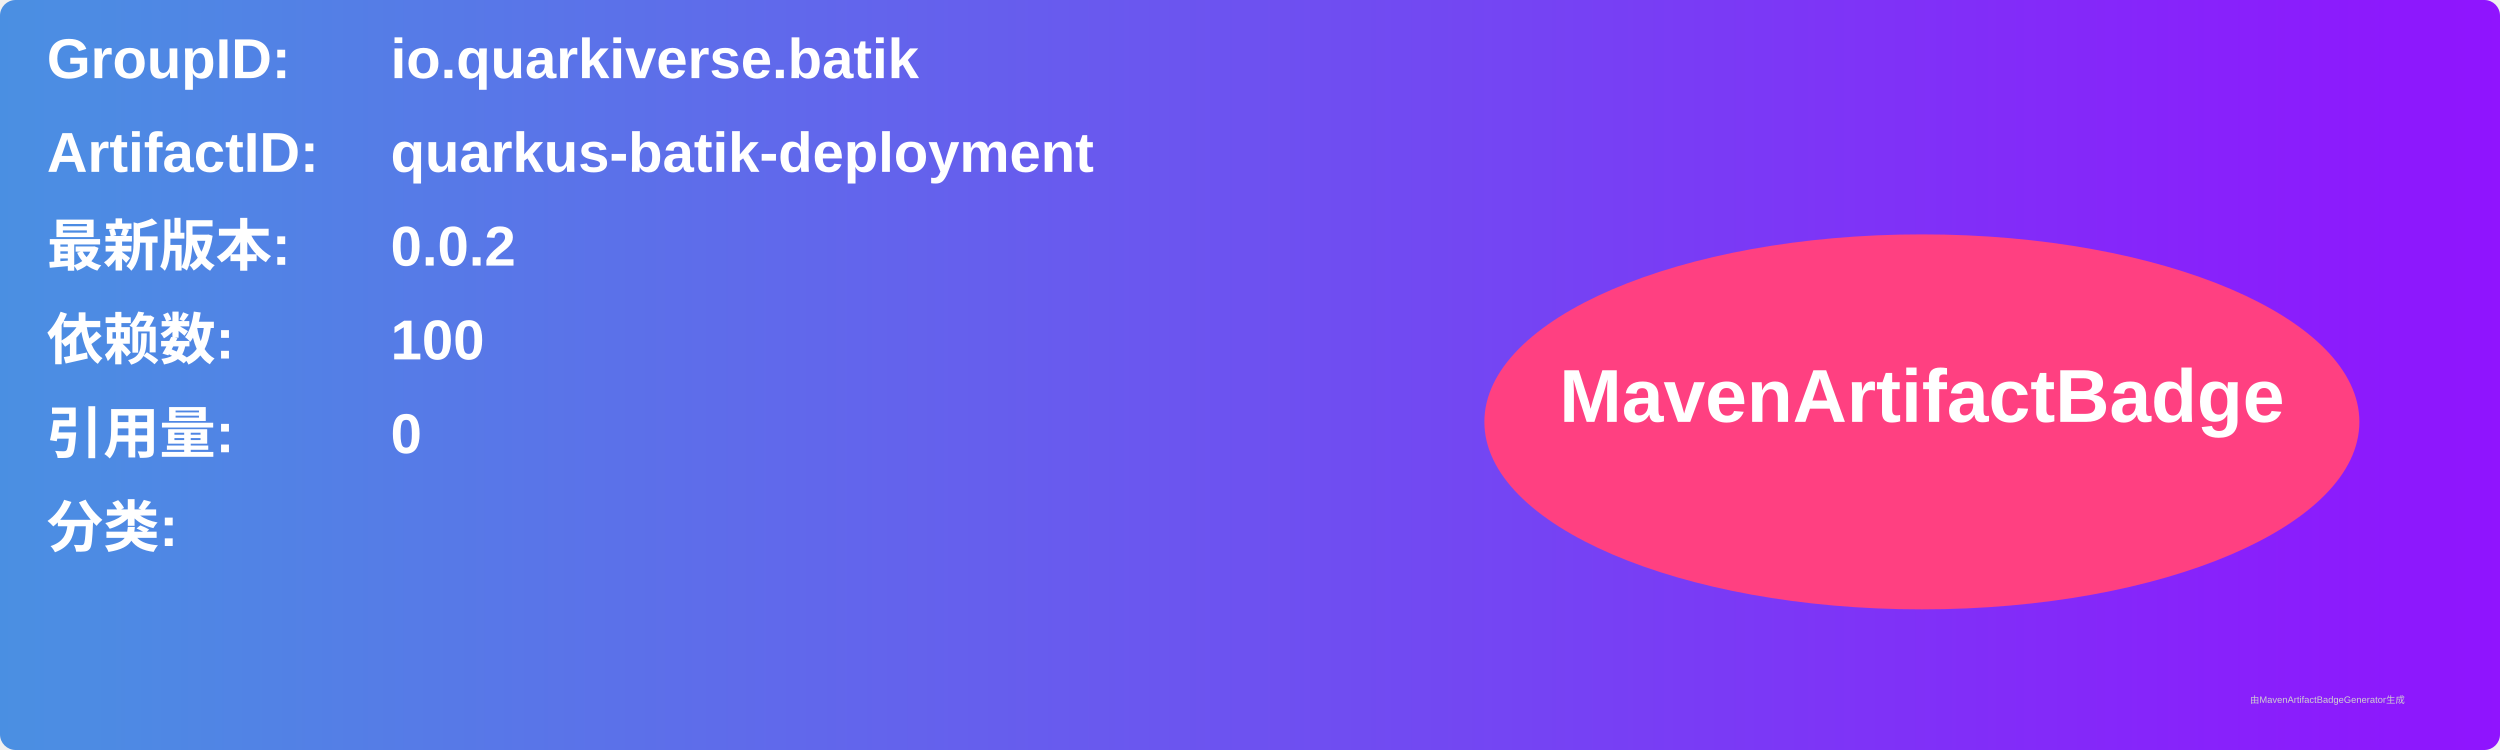
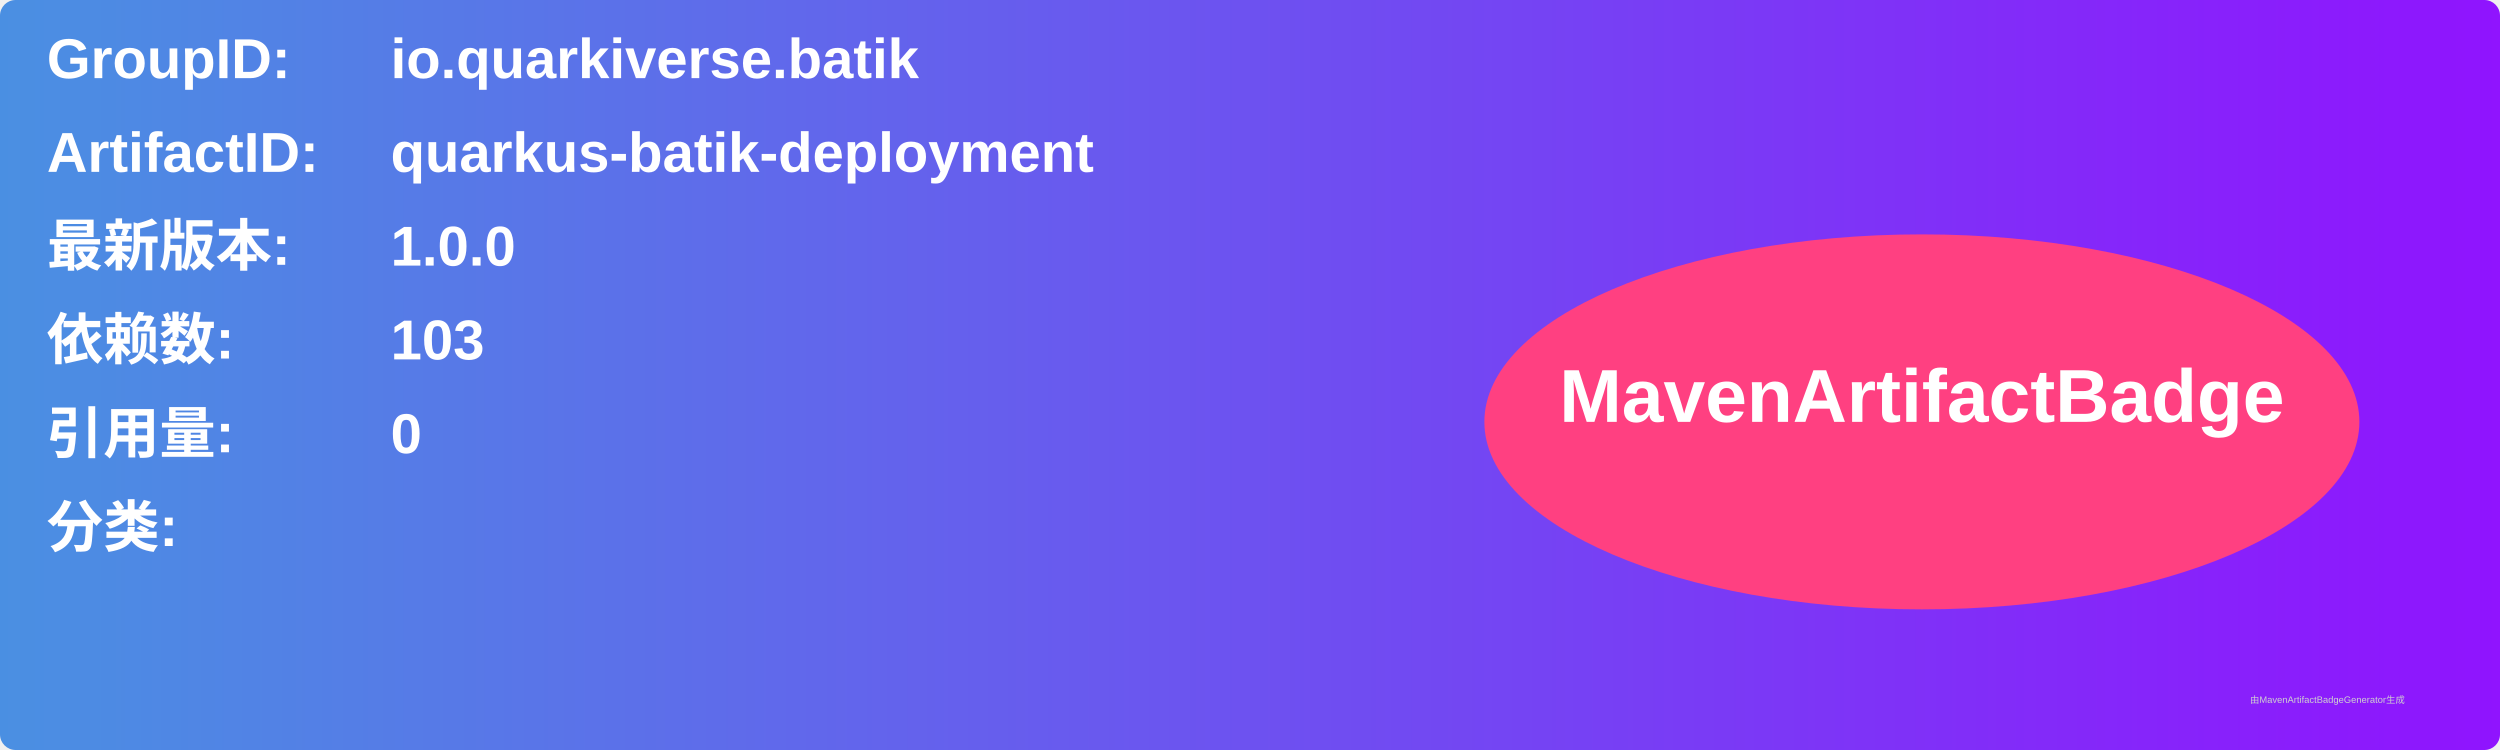
<svg xmlns="http://www.w3.org/2000/svg" width="800" height="240" viewBox="0 0 800 240">
  <linearGradient id="grad" x1="0%" y1="0%" x2="100%" y2="0%">
    <stop offset="0%" stop-color="#4a90e2" />
    <stop offset="100%" stop-color="#9013fe" />
  </linearGradient>
  <rect width="100%" height="100%" rx="5" ry="5" fill="url(#grad)" />
  <g transform="translate(15, 15)">
    <text x="0" y="10" font-family="Arial" font-size="18" fill="white" font-weight="bold" width="260">GroupID:</text>
    <text x="110" y="10" font-family="Arial" font-size="18" fill="white" font-weight="bold" width="460">io.quarkiverse.batik</text>
    <text x="0" y="40" font-family="Arial" font-size="18" fill="white" font-weight="bold" width="260">ArtifactID:</text>
    <text x="110" y="40" font-family="Arial" font-size="18" fill="white" font-weight="bold" width="460">quarkus-batik-deployment</text>
    <text x="0" y="70" font-family="Arial" font-size="18" fill="white" font-weight="bold">最新版本:</text>
    <text x="110" y="70" font-family="Arial" font-size="18" fill="white" font-weight="bold">
-       <tspan font-weight="bold">0.0.2</tspan>
+       <tspan font-weight="bold">1.0.0</tspan>
    </text>
    <text x="0" y="100" font-family="Arial" font-size="18" fill="white" font-weight="bold">依赖数: </text>
    <text x="110" y="100" font-family="Arial" font-size="18" fill="white">
-       <tspan font-weight="bold">100</tspan>
+       <tspan font-weight="bold">103</tspan>
    </text>
    <text x="0" y="130" font-family="Arial" font-size="18" fill="white" font-weight="bold">引用量: </text>
    <text x="110" y="130" font-family="Arial" font-size="18" fill="white">
      <tspan font-weight="bold">0</tspan>
    </text>
    <text x="0" y="160" font-family="Arial" font-size="18" fill="white" font-weight="bold">分类:</text>
    <text x="10" y="190" font-family="Arial" font-size="10" fill="white">
      <tspan font-weight="bold" />
    </text>
    <ellipse cx="600" cy="120" rx="140" ry="60" fill="#ff4081" />
    <text x="600" y="120" text-anchor="middle" font-family="Arial" font-size="24" fill="white" font-weight="bold">MavenArtifactBadge</text>
  </g>
  <text x="720" y="225" font-family="Arial" font-size="3" fill="#d0d0d0">由MavenArtifactBadgeGenerator生成</text>
</svg>
